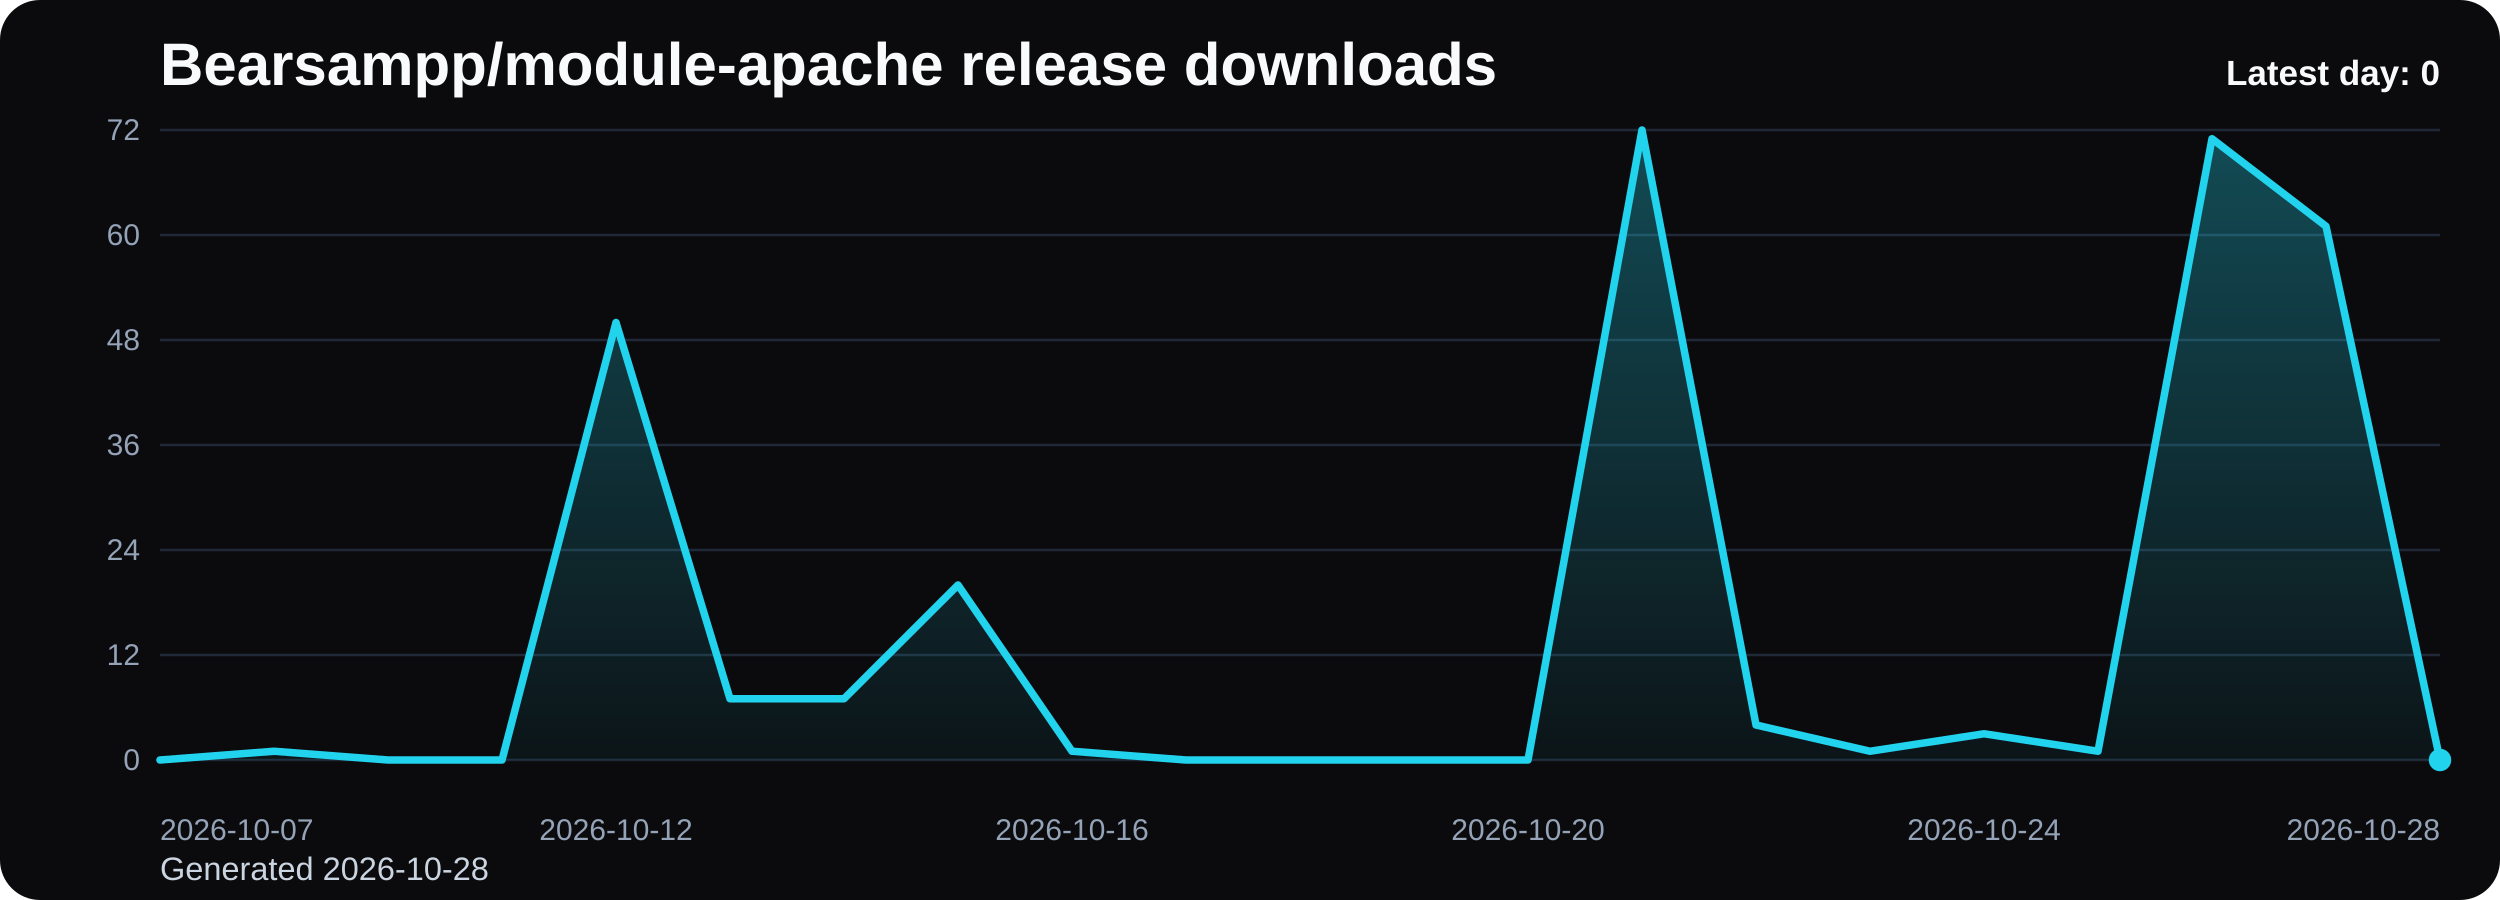
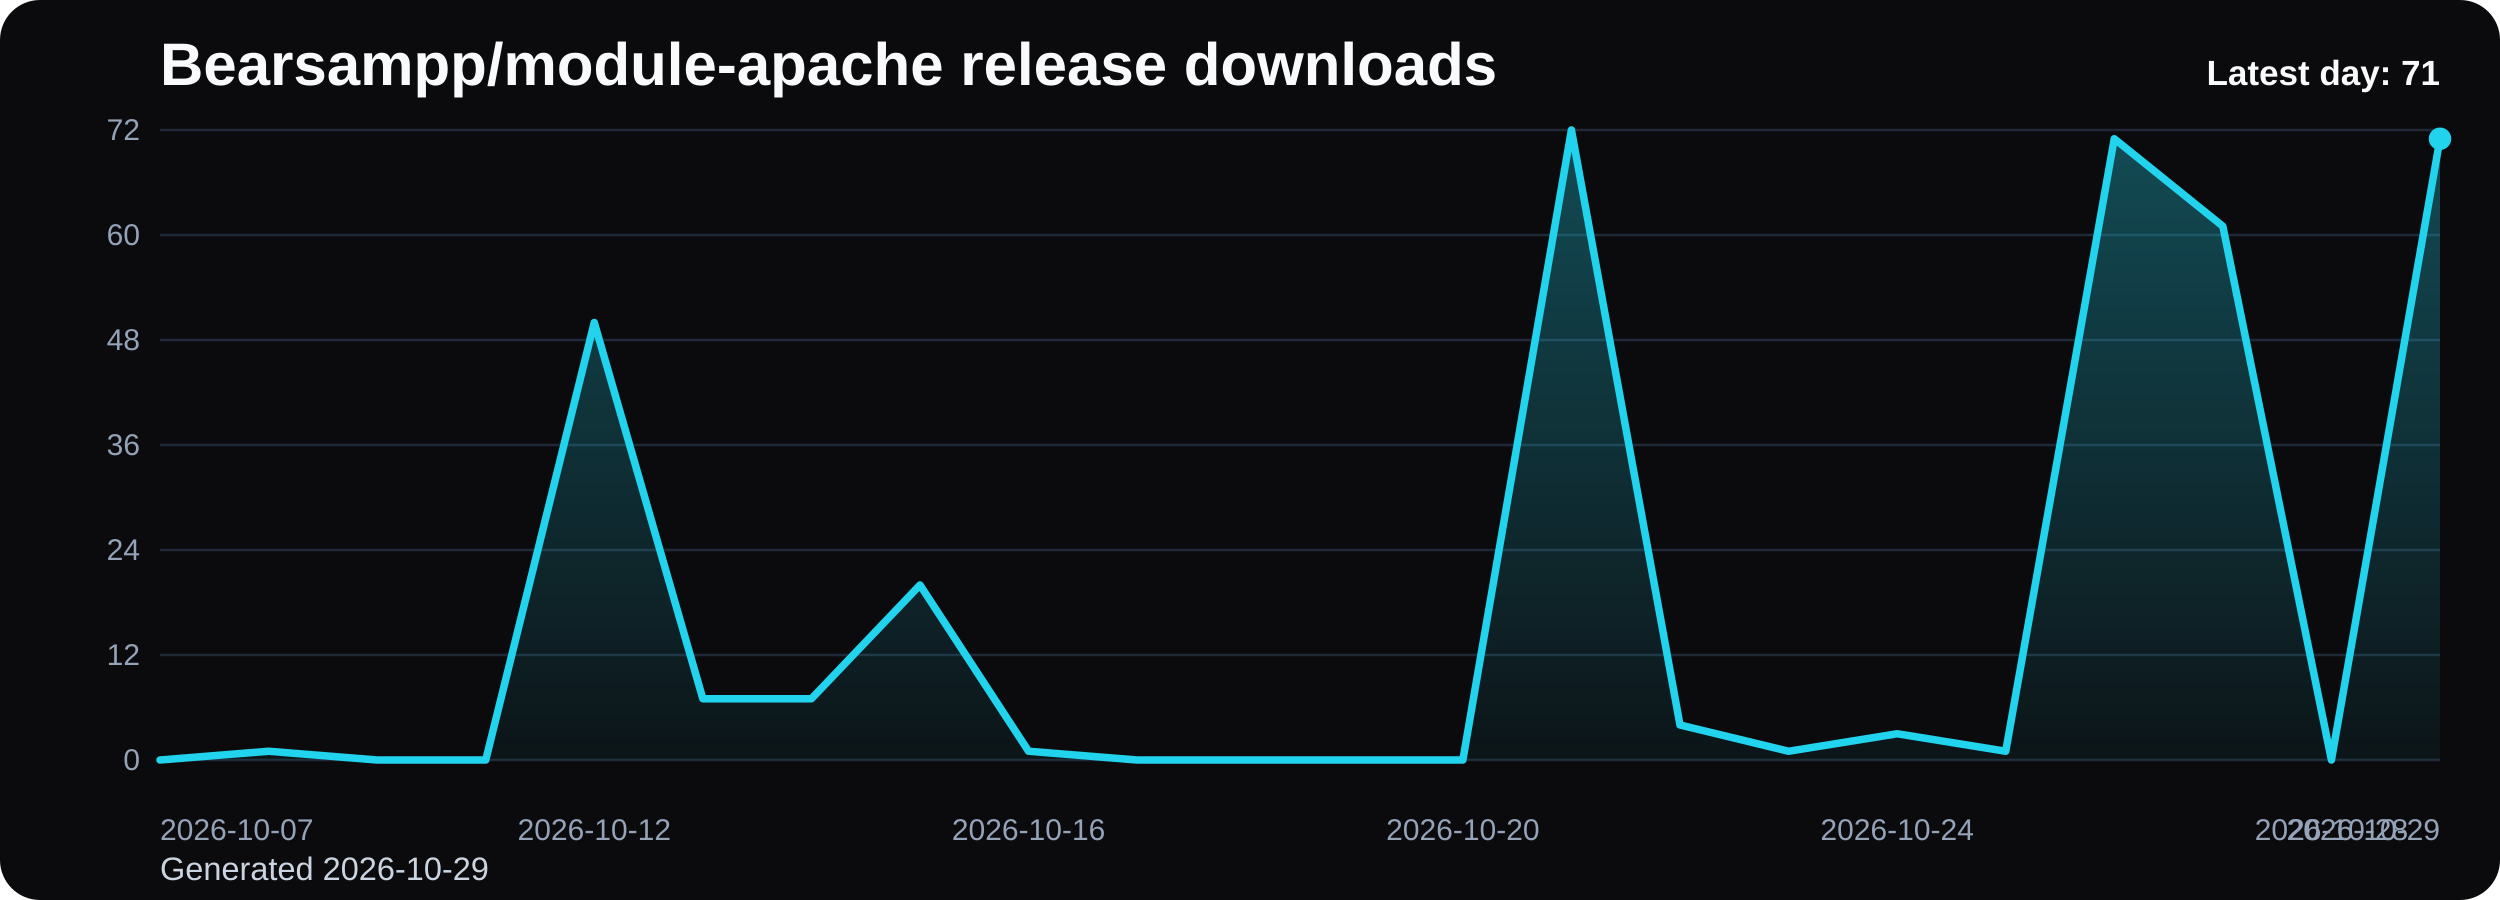
<svg xmlns="http://www.w3.org/2000/svg" viewBox="0 0 1000 360" role="img" aria-label="Bearsampp/module-apache release downloads chart">
  <defs>
    <linearGradient id="fill-daily-black" x1="0" y1="0" x2="0" y2="1">
      <stop offset="0%" stop-color="#22d3ee" stop-opacity="0.32" />
      <stop offset="100%" stop-color="#22d3ee" stop-opacity="0.05" />
    </linearGradient>
    <style>
      .bg { fill: #0b0b0d; }
      .title { font: 700 24px Arial, sans-serif; fill: #f8fafc; }
      .sub { font: 400 13px Arial, sans-serif; fill: #cbd5e1; }
      .grid { stroke: #1f2937; stroke-width: 1; }
      .axis { font: 400 12px Arial, sans-serif; fill: #94a3b8; }
      .line { fill: none; stroke: #22d3ee; stroke-width: 3; stroke-linecap: round; stroke-linejoin: round; }
      .dot { fill: #22d3ee; }
      .value { font: 600 11px Arial, sans-serif; fill: #cbd5e1; }
      .latest { font: 700 14px Arial, sans-serif; fill: #f8fafc; }
    </style>
  </defs>
  <rect class="bg" x="0" y="0" width="1000" height="360" rx="16" />
  <text class="title" x="64" y="34">Bearsampp/module-apache release downloads</text>
-   <text class="sub" x="64" y="352">Generated 2026-10-28</text>
+   <text class="sub" x="64" y="352">Generated 2026-10-29</text>
  <line x1="64" y1="52.00" x2="976" y2="52.00" class="grid" />
  <text x="56" y="56.00" text-anchor="end" class="axis">72</text>
  <line x1="64" y1="94.00" x2="976" y2="94.00" class="grid" />
  <text x="56" y="98.00" text-anchor="end" class="axis">60</text>
  <line x1="64" y1="136.00" x2="976" y2="136.00" class="grid" />
  <text x="56" y="140.00" text-anchor="end" class="axis">48</text>
  <line x1="64" y1="178.00" x2="976" y2="178.00" class="grid" />
  <text x="56" y="182.00" text-anchor="end" class="axis">36</text>
  <line x1="64" y1="220.00" x2="976" y2="220.00" class="grid" />
  <text x="56" y="224.00" text-anchor="end" class="axis">24</text>
  <line x1="64" y1="262.00" x2="976" y2="262.00" class="grid" />
  <text x="56" y="266.00" text-anchor="end" class="axis">12</text>
  <line x1="64" y1="304.00" x2="976" y2="304.00" class="grid" />
  <text x="56" y="308.00" text-anchor="end" class="axis">0</text>
-   <path d="M 64.00 304 L 64.00 304.00 L 109.60 300.50 L 155.20 304.00 L 200.80 304.00 L 246.40 129.00 L 292.00 279.50 L 337.60 279.50 L 383.20 234.00 L 428.80 300.50 L 474.40 304.00 L 520.00 304.00 L 565.60 304.00 L 611.20 304.00 L 656.80 52.00 L 702.40 290.00 L 748.00 300.50 L 793.60 293.50 L 839.20 300.50 L 884.80 55.50 L 930.40 90.50 L 976.00 304.00 L 976.00 304 Z" fill="url(#fill-daily-black)" />
-   <polyline class="line" points="64.00,304.00 109.60,300.50 155.20,304.00 200.80,304.00 246.40,129.00 292.00,279.50 337.60,279.50 383.20,234.00 428.80,300.50 474.40,304.00 520.00,304.00 565.60,304.00 611.20,304.00 656.80,52.00 702.40,290.00 748.00,300.50 793.60,293.50 839.20,300.50 884.80,55.50 930.40,90.50 976.00,304.00" />
-   <circle class="dot" cx="976.00" cy="304.00" r="4.5" />
+   <path d="M 64.00 304 L 64.00 304.00 L 107.43 300.50 L 150.86 304.00 L 194.29 304.00 L 237.71 129.00 L 281.14 279.50 L 324.57 279.50 L 368.00 234.00 L 411.43 300.50 L 454.86 304.00 L 498.29 304.00 L 541.71 304.00 L 585.14 304.00 L 628.57 52.00 L 672.00 290.00 L 715.43 300.50 L 758.86 293.50 L 802.29 300.50 L 845.71 55.50 L 889.14 90.50 L 932.57 304.00 L 976.00 55.50 L 976.00 304 Z" fill="url(#fill-daily-black)" />
+   <polyline class="line" points="64.00,304.00 107.43,300.50 150.86,304.00 194.29,304.00 237.71,129.00 281.14,279.50 324.57,279.50 368.00,234.00 411.43,300.50 454.86,304.00 498.29,304.00 541.71,304.00 585.14,304.00 628.57,52.00 672.00,290.00 715.43,300.50 758.86,293.50 802.29,300.50 845.71,55.50 889.14,90.50 932.57,304.00 976.00,55.50" />
+   <circle class="dot" cx="976.00" cy="55.50" r="4.5" />
  <text class="axis" x="64.00" y="336" text-anchor="start">2026-10-07</text>
-   <text class="axis" x="246.40" y="336" text-anchor="middle">2026-10-12</text>
-   <text class="axis" x="428.80" y="336" text-anchor="middle">2026-10-16</text>
-   <text class="axis" x="611.20" y="336" text-anchor="middle">2026-10-20</text>
-   <text class="axis" x="793.60" y="336" text-anchor="middle">2026-10-24</text>
-   <text class="axis" x="976.00" y="336" text-anchor="end">2026-10-28</text>
-   <text class="latest" x="976" y="34" text-anchor="end">Latest day: 0</text>
+   <text class="axis" x="237.71" y="336" text-anchor="middle">2026-10-12</text>
+   <text class="axis" x="411.43" y="336" text-anchor="middle">2026-10-16</text>
+   <text class="axis" x="585.14" y="336" text-anchor="middle">2026-10-20</text>
+   <text class="axis" x="758.86" y="336" text-anchor="middle">2026-10-24</text>
+   <text class="axis" x="932.57" y="336" text-anchor="middle">2026-10-28</text>
+   <text class="axis" x="976.00" y="336" text-anchor="end">2026-10-29</text>
+   <text class="latest" x="976" y="34" text-anchor="end">Latest day: 71</text>
</svg>
